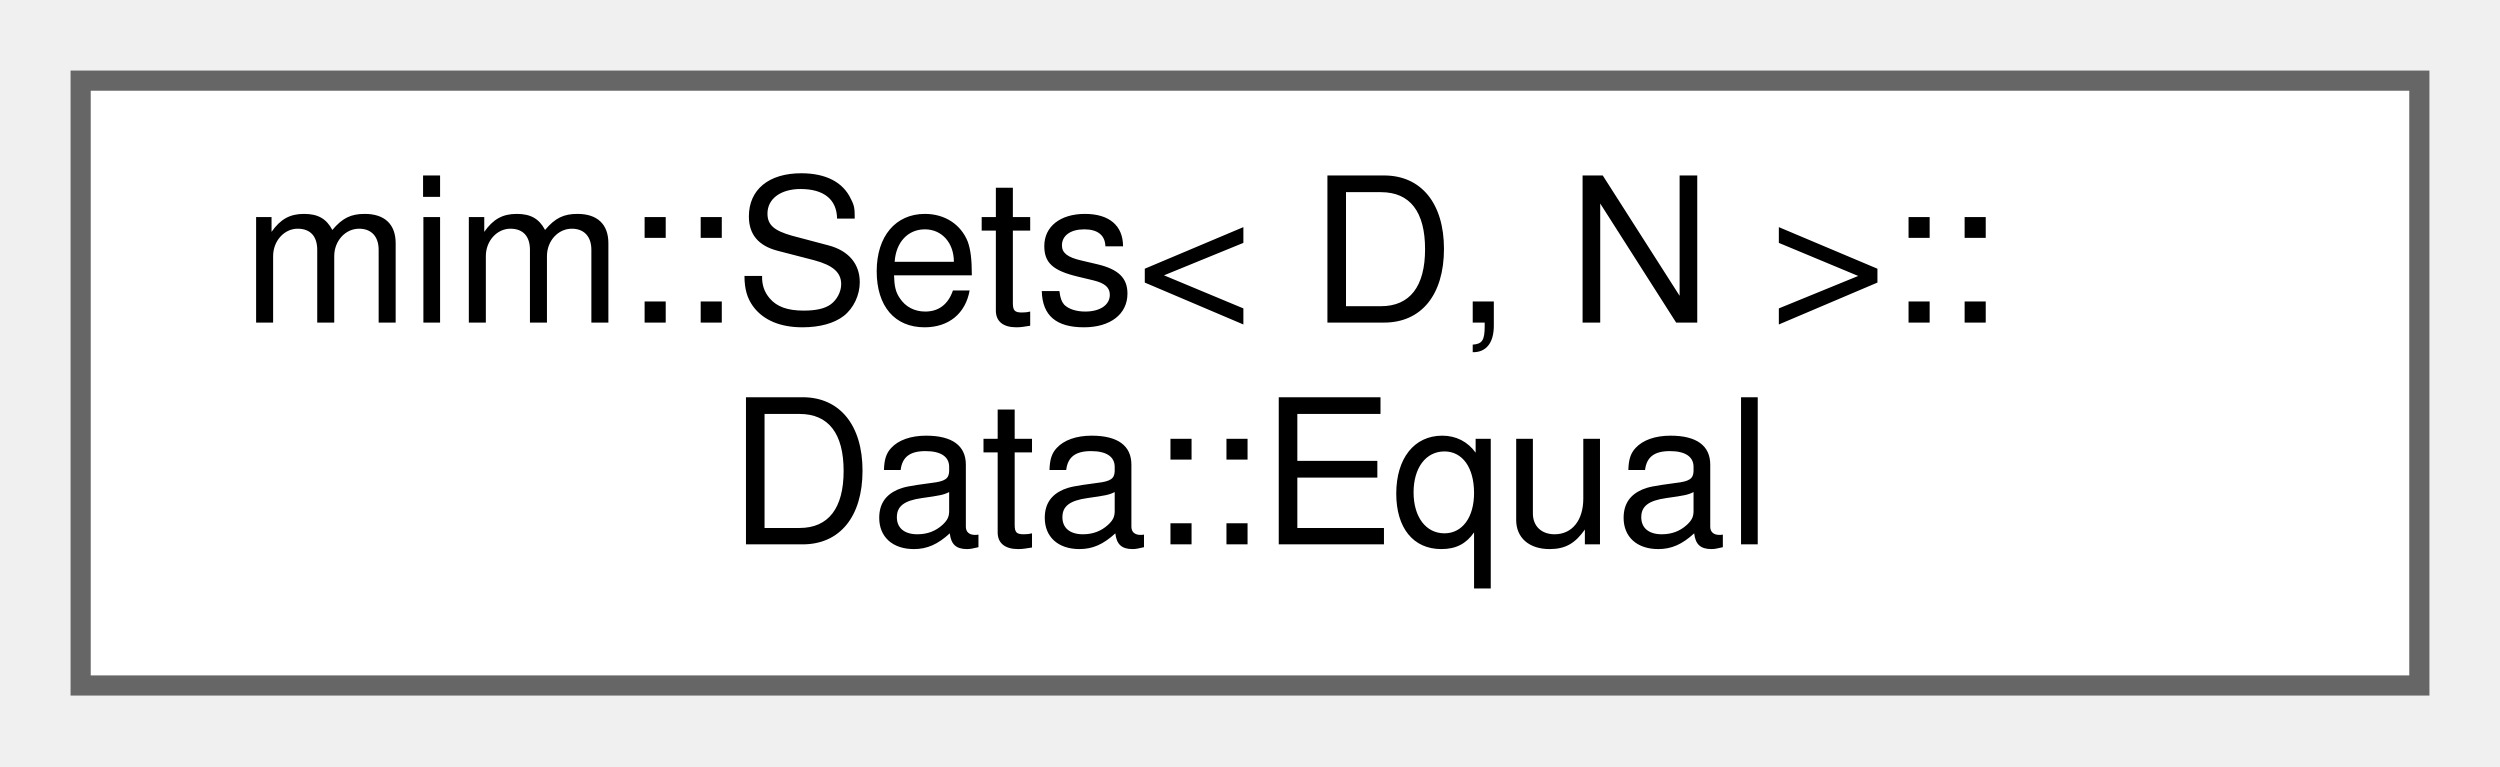
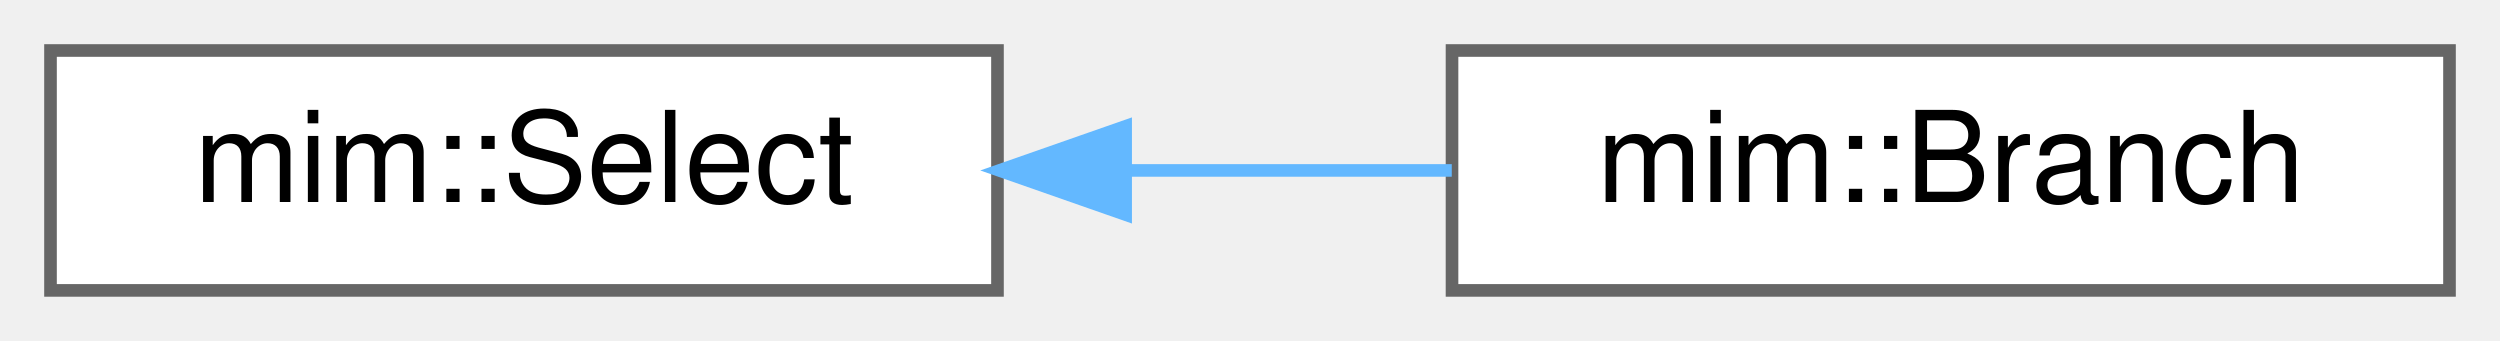
- <svg xmlns="http://www.w3.org/2000/svg" xmlns:xlink="http://www.w3.org/1999/xlink" width="124pt" height="38pt" viewBox="0.00 0.00 124.00 38.00">
-   <g id="graph0" class="graph" transform="scale(1 1) rotate(0) translate(4 34)">
+ <svg xmlns="http://www.w3.org/2000/svg" xmlns:xlink="http://www.w3.org/1999/xlink" width="198pt" height="27pt" viewBox="0.00 0.00 198.00 27.00">
+   <g id="graph0" class="graph" transform="scale(1 1) rotate(0) translate(4 23)">
    <g id="Node000000" class="node">
      <g id="a_Node000000">
-         <a xlink:href="structmim_1_1Sets_1_1Data_1_1Equal.html" target="_top" xlink:title=" ">
-           <polygon fill="white" stroke="#666666" points="116,-30 0,-30 0,0 116,0 116,-30" />
-           <text text-anchor="start" x="8" y="-18" font-family="Helvetica,sans-Serif" font-size="10.00">mim::Sets&lt; D, N &gt;::</text>
-           <text text-anchor="middle" x="58" y="-7" font-family="Helvetica,sans-Serif" font-size="10.00">Data::Equal</text>
+         <a xlink:href="classmim_1_1Select.html" target="_top" xlink:title="Matches (ff, tt)#cond - where cond is not a Literal.">
+           <polygon fill="white" stroke="#666666" points="75,-19 0,-19 0,0 75,0 75,-19" />
+           <text text-anchor="middle" x="37.5" y="-7" font-family="Helvetica,sans-Serif" font-size="10.00">mim::Select</text>
+         </a>
+       </g>
+     </g>
+     <g id="Node000001" class="node">
+       <g id="a_Node000001">
+         <a xlink:href="classmim_1_1Branch.html" target="_top" xlink:title="Matches (ff, tt)#cond arg.">
+           <polygon fill="white" stroke="#666666" points="190,-19 111,-19 111,0 190,0 190,-19" />
+           <text text-anchor="middle" x="150.5" y="-7" font-family="Helvetica,sans-Serif" font-size="10.00">mim::Branch</text>
+         </a>
+       </g>
+     </g>
+     <g id="edge216_Node000000_Node000001" class="edge">
+       <g id="a_edge216_Node000000_Node000001">
+         <a xlink:title=" ">
+           <path fill="none" stroke="#63b8ff" d="M85.37,-9.5C93.91,-9.5 102.72,-9.5 110.98,-9.5" />
+           <polygon fill="#63b8ff" stroke="#63b8ff" points="85.15,-6 75.15,-9.5 85.15,-13 85.15,-6" />
        </a>
      </g>
    </g>
  </g>
</svg>
